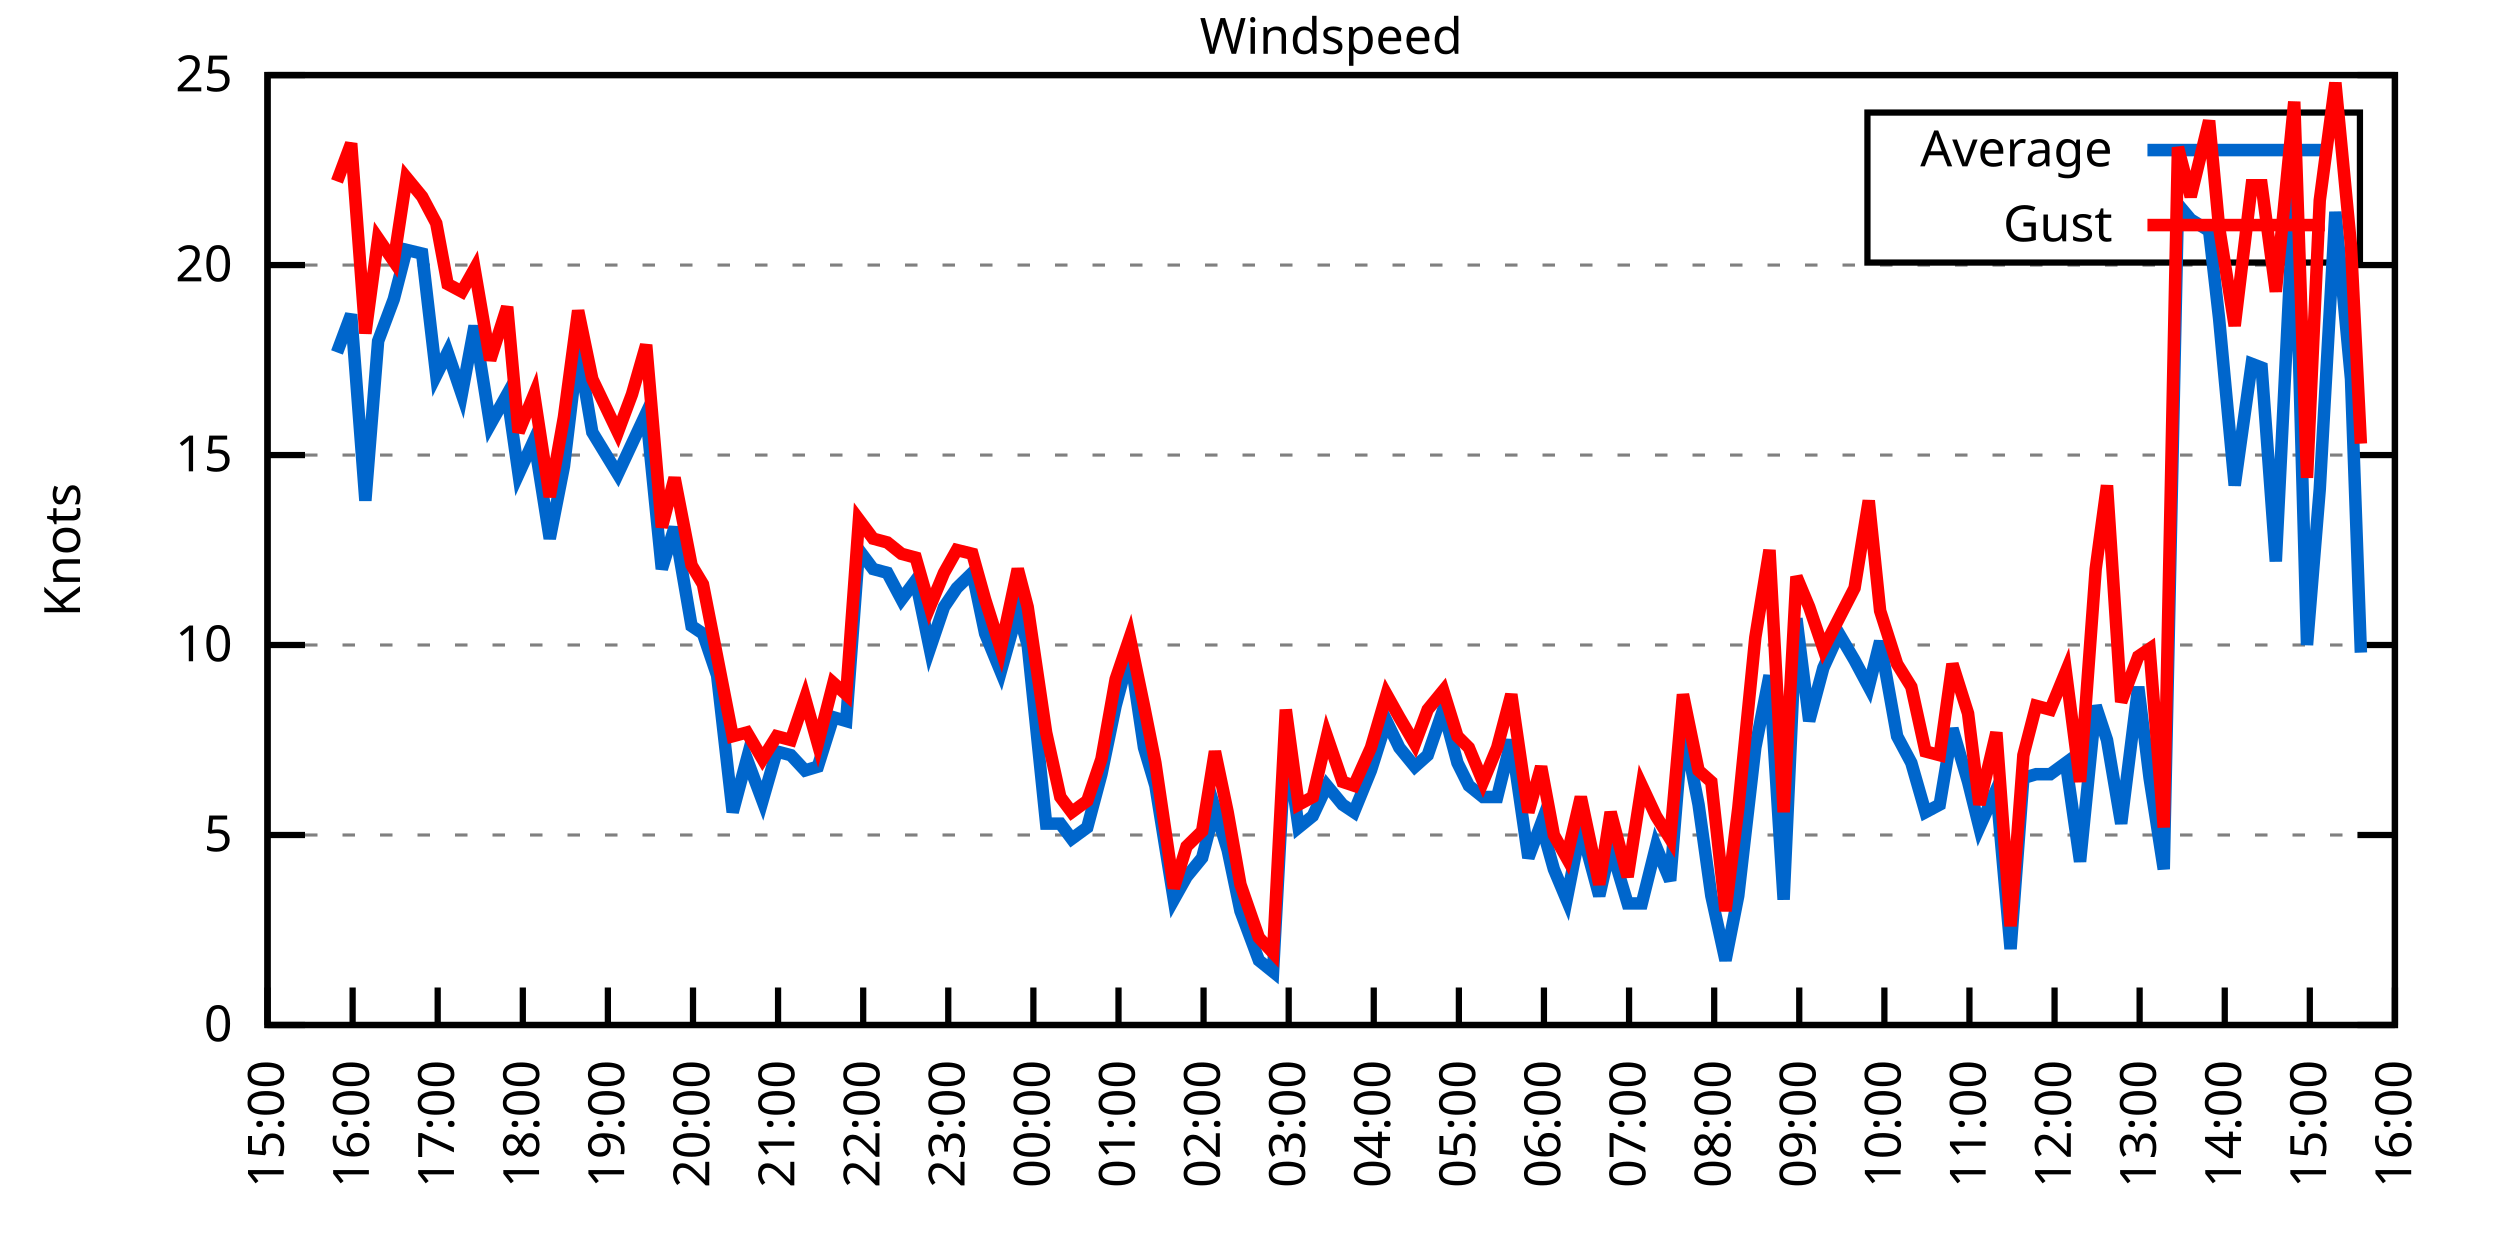
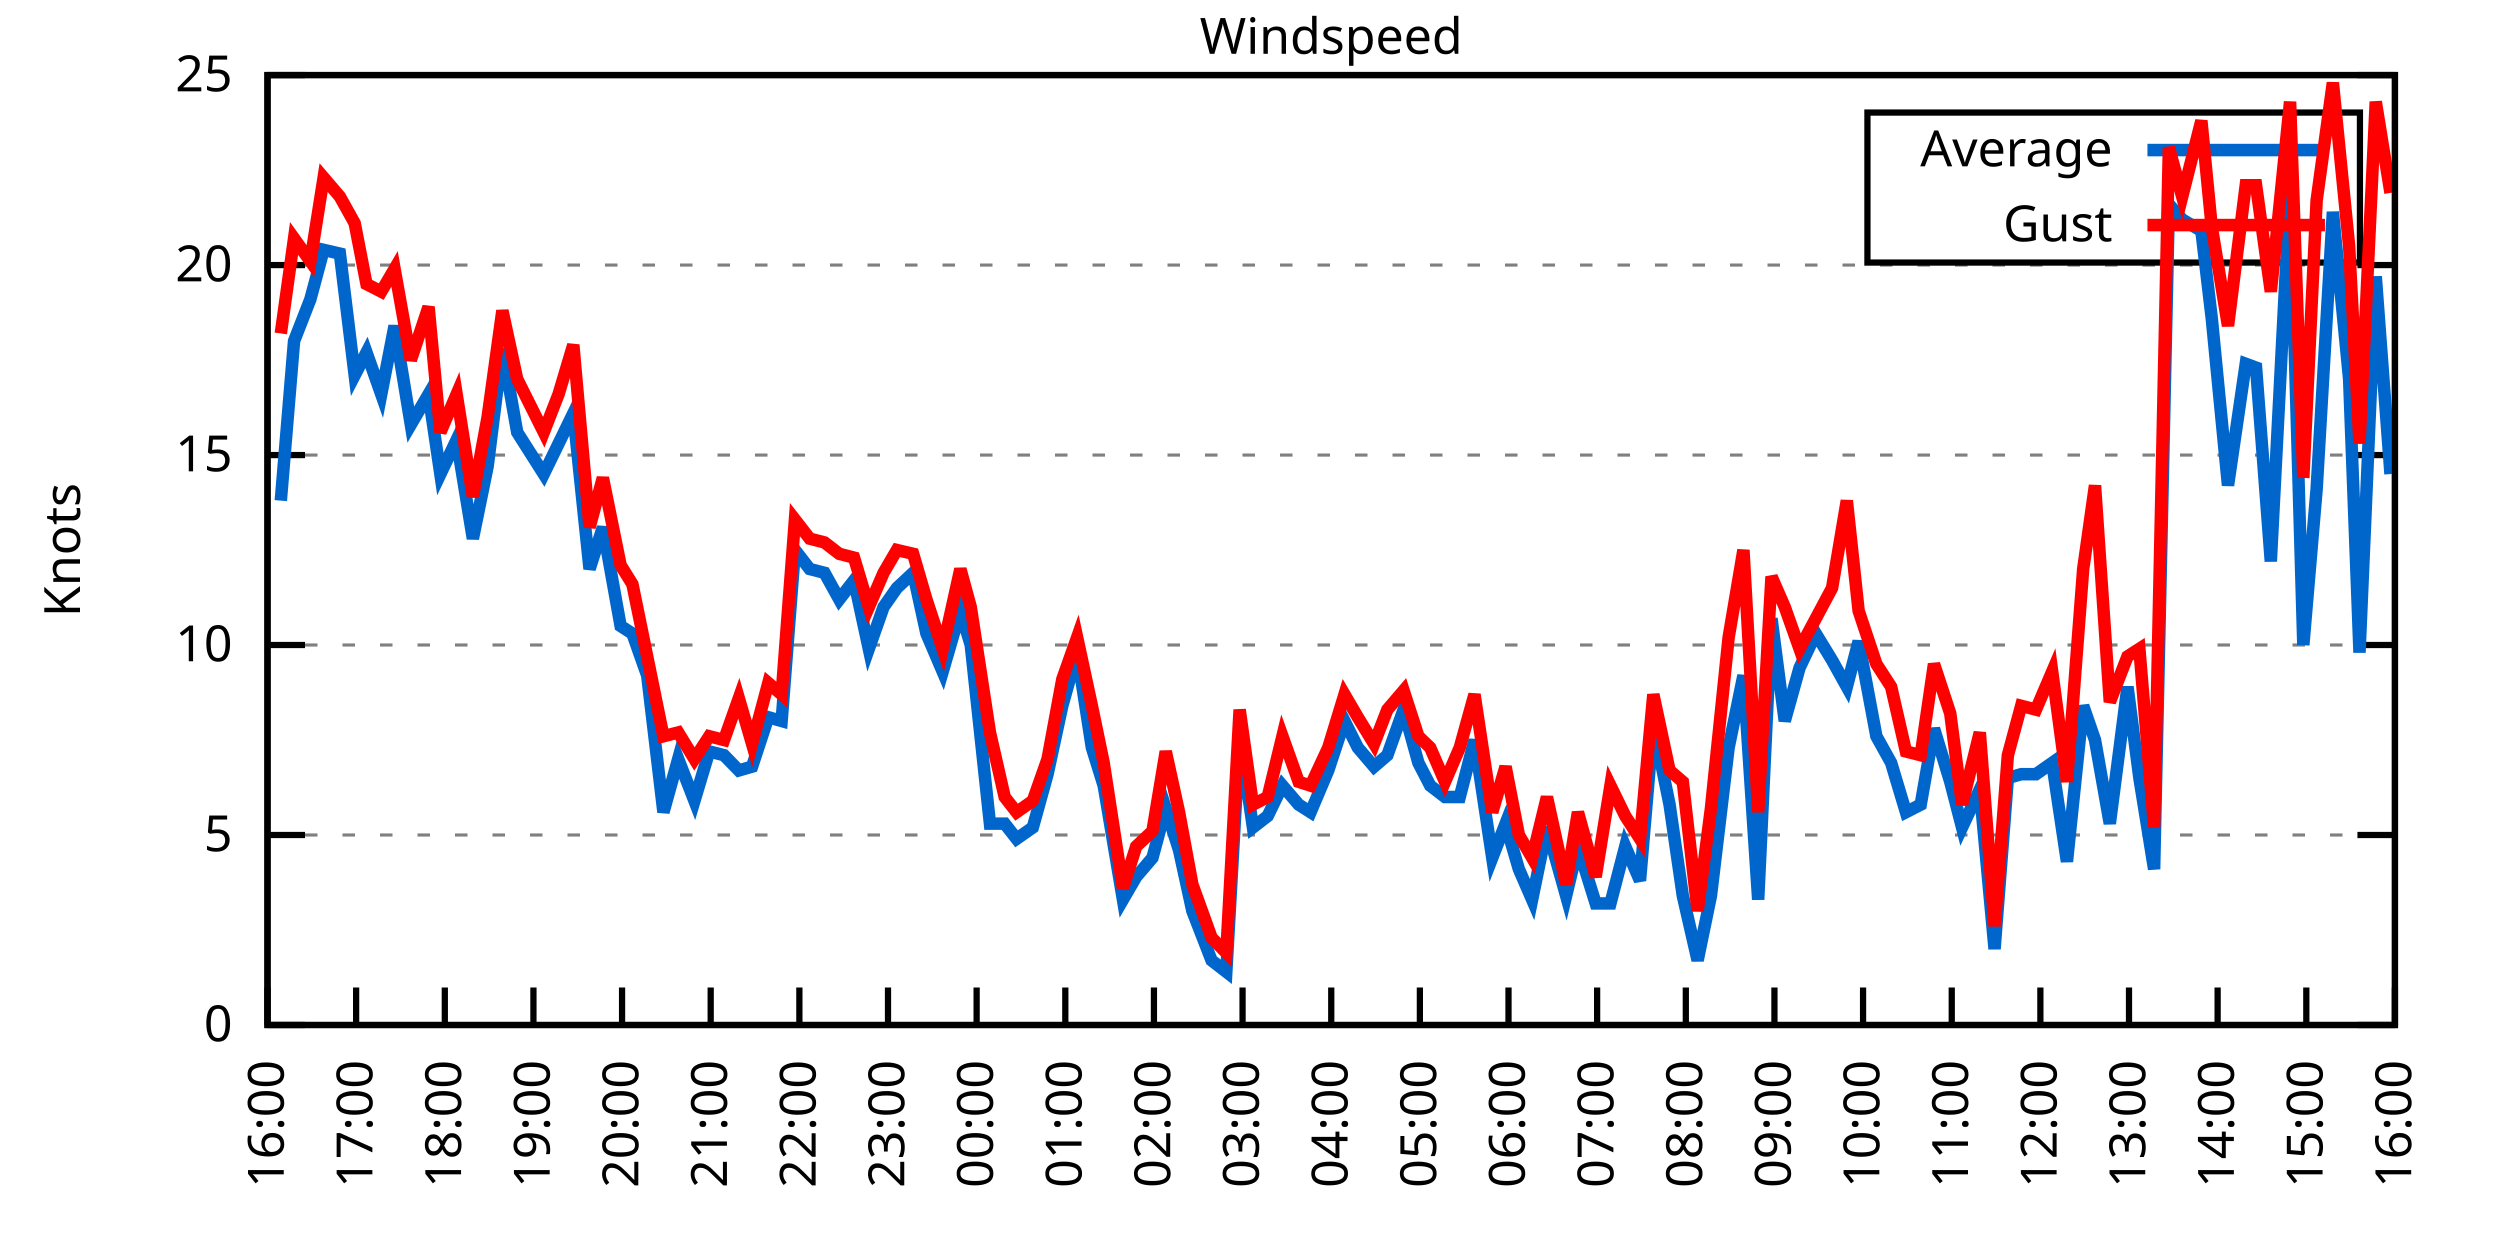
<svg xmlns="http://www.w3.org/2000/svg" xmlns:xlink="http://www.w3.org/1999/xlink" width="400" height="200" viewBox="0 0 400 200">
  <g id="gnuplot_canvas">
    <rect x="0" y="0" width="400" height="200" fill="none" />
    <defs>
      <circle id="gpDot" r="0.5" stroke-width="0.5" stroke="currentColor" />
      <path id="gpPt0" stroke-width="0.333" stroke="currentColor" d="M-1,0 h2 M0,-1 v2" />
      <path id="gpPt1" stroke-width="0.333" stroke="currentColor" d="M-1,-1 L1,1 M1,-1 L-1,1" />
      <path id="gpPt2" stroke-width="0.333" stroke="currentColor" d="M-1,0 L1,0 M0,-1 L0,1 M-1,-1 L1,1 M-1,1 L1,-1" />
      <rect id="gpPt3" stroke-width="0.333" stroke="currentColor" x="-1" y="-1" width="2" height="2" />
      <rect id="gpPt4" stroke-width="0.333" stroke="currentColor" fill="currentColor" x="-1" y="-1" width="2" height="2" />
      <circle id="gpPt5" stroke-width="0.333" stroke="currentColor" cx="0" cy="0" r="1" />
      <use xlink:href="#gpPt5" id="gpPt6" fill="currentColor" stroke="none" />
      <path id="gpPt7" stroke-width="0.333" stroke="currentColor" d="M0,-1.33 L-1.33,0.67 L1.33,0.67 z" />
      <use xlink:href="#gpPt7" id="gpPt8" fill="currentColor" stroke="none" />
      <use xlink:href="#gpPt7" id="gpPt9" stroke="currentColor" transform="rotate(180)" />
      <use xlink:href="#gpPt9" id="gpPt10" fill="currentColor" stroke="none" />
      <use xlink:href="#gpPt3" id="gpPt11" stroke="currentColor" transform="rotate(45)" />
      <use xlink:href="#gpPt11" id="gpPt12" fill="currentColor" stroke="none" />
      <path id="gpPt13" stroke-width="0.333" stroke="currentColor" d="M0,1.330 L1.265,0.411 L0.782,-1.067 L-0.782,-1.076 L-1.265,0.411 z" />
      <use xlink:href="#gpPt13" id="gpPt14" fill="currentColor" stroke="none" />
      <filter id="textbox" filterUnits="objectBoundingBox" x="0" y="0" height="1" width="1">
        <feFlood flood-color="white" flood-opacity="1" result="bgnd" />
        <feComposite in="SourceGraphic" in2="bgnd" operator="atop" />
      </filter>
      <filter id="greybox" filterUnits="objectBoundingBox" x="0" y="0" height="1" width="1">
        <feFlood flood-color="lightgrey" flood-opacity="1" result="grey" />
        <feComposite in="SourceGraphic" in2="grey" operator="atop" />
      </filter>
    </defs>
    <g fill="none" color="white" stroke="currentColor" stroke-width="1.00" stroke-linecap="butt" stroke-linejoin="miter">
</g>
    <g fill="none" color="black" stroke="currentColor" stroke-width="1.00" stroke-linecap="butt" stroke-linejoin="miter">
      <g stroke="none" shape-rendering="crispEdges">
        <polygon fill="rgb(255, 255, 255)" points="42.80,164.00 383.18,164.00 383.18,12.02 42.80,12.02 " />
      </g>
    </g>
    <g fill="none" color="black" stroke="currentColor" stroke-width="1.00" stroke-linecap="butt" stroke-linejoin="miter">
</g>
    <g fill="none" color="black" stroke="black" stroke-width="0.50" stroke-linecap="butt" stroke-linejoin="miter">
</g>
    <g fill="none" color="gray" stroke="currentColor" stroke-width="0.50" stroke-linecap="butt" stroke-linejoin="miter">
      <path stroke="gray" stroke-dasharray="2,4" class="gridline" d="M42.80,164.00 L383.19,164.00  " />
    </g>
    <g fill="none" color="gray" stroke="gray" stroke-width="1.00" stroke-linecap="butt" stroke-linejoin="miter">
</g>
    <g fill="none" color="black" stroke="currentColor" stroke-width="1.00" stroke-linecap="butt" stroke-linejoin="miter">
      <path stroke="black" d="M42.80,164.00 L48.80,164.00 M383.19,164.00 L377.19,164.00  " />
      <g transform="translate(37.20,166.60)" stroke="none" fill="black" font-family="Sans" font-size="8.00" text-anchor="end">
        <text>
          <tspan font-family="Sans"> 0</tspan>
        </text>
      </g>
    </g>
    <g fill="none" color="black" stroke="currentColor" stroke-width="1.00" stroke-linecap="butt" stroke-linejoin="miter">
</g>
    <g fill="none" color="black" stroke="black" stroke-width="0.50" stroke-linecap="butt" stroke-linejoin="miter">
</g>
    <g fill="none" color="gray" stroke="currentColor" stroke-width="0.50" stroke-linecap="butt" stroke-linejoin="miter">
      <path stroke="gray" stroke-dasharray="2,4" class="gridline" d="M42.80,133.60 L383.19,133.60  " />
    </g>
    <g fill="none" color="gray" stroke="gray" stroke-width="1.00" stroke-linecap="butt" stroke-linejoin="miter">
</g>
    <g fill="none" color="black" stroke="currentColor" stroke-width="1.00" stroke-linecap="butt" stroke-linejoin="miter">
      <path stroke="black" d="M42.80,133.60 L48.80,133.60 M383.19,133.60 L377.19,133.60  " />
      <g transform="translate(37.20,136.20)" stroke="none" fill="black" font-family="Sans" font-size="8.00" text-anchor="end">
        <text>
          <tspan font-family="Sans"> 5</tspan>
        </text>
      </g>
    </g>
    <g fill="none" color="black" stroke="currentColor" stroke-width="1.00" stroke-linecap="butt" stroke-linejoin="miter">
</g>
    <g fill="none" color="black" stroke="black" stroke-width="0.50" stroke-linecap="butt" stroke-linejoin="miter">
</g>
    <g fill="none" color="gray" stroke="currentColor" stroke-width="0.50" stroke-linecap="butt" stroke-linejoin="miter">
      <path stroke="gray" stroke-dasharray="2,4" class="gridline" d="M42.80,103.20 L383.19,103.20  " />
    </g>
    <g fill="none" color="gray" stroke="gray" stroke-width="1.00" stroke-linecap="butt" stroke-linejoin="miter">
</g>
    <g fill="none" color="black" stroke="currentColor" stroke-width="1.00" stroke-linecap="butt" stroke-linejoin="miter">
      <path stroke="black" d="M42.80,103.20 L48.80,103.20 M383.19,103.20 L377.19,103.20  " />
      <g transform="translate(37.20,105.80)" stroke="none" fill="black" font-family="Sans" font-size="8.00" text-anchor="end">
        <text>
          <tspan font-family="Sans"> 10</tspan>
        </text>
      </g>
    </g>
    <g fill="none" color="black" stroke="currentColor" stroke-width="1.00" stroke-linecap="butt" stroke-linejoin="miter">
</g>
    <g fill="none" color="black" stroke="black" stroke-width="0.50" stroke-linecap="butt" stroke-linejoin="miter">
</g>
    <g fill="none" color="gray" stroke="currentColor" stroke-width="0.50" stroke-linecap="butt" stroke-linejoin="miter">
      <path stroke="gray" stroke-dasharray="2,4" class="gridline" d="M42.80,72.81 L383.19,72.81  " />
    </g>
    <g fill="none" color="gray" stroke="gray" stroke-width="1.00" stroke-linecap="butt" stroke-linejoin="miter">
</g>
    <g fill="none" color="black" stroke="currentColor" stroke-width="1.00" stroke-linecap="butt" stroke-linejoin="miter">
      <path stroke="black" d="M42.80,72.81 L48.80,72.81 M383.19,72.81 L377.19,72.81  " />
      <g transform="translate(37.20,75.41)" stroke="none" fill="black" font-family="Sans" font-size="8.00" text-anchor="end">
        <text>
          <tspan font-family="Sans"> 15</tspan>
        </text>
      </g>
    </g>
    <g fill="none" color="black" stroke="currentColor" stroke-width="1.00" stroke-linecap="butt" stroke-linejoin="miter">
</g>
    <g fill="none" color="black" stroke="black" stroke-width="0.50" stroke-linecap="butt" stroke-linejoin="miter">
</g>
    <g fill="none" color="gray" stroke="currentColor" stroke-width="0.50" stroke-linecap="butt" stroke-linejoin="miter">
      <path stroke="gray" stroke-dasharray="2,4" class="gridline" d="M42.80,42.41 L383.19,42.41  " />
    </g>
    <g fill="none" color="gray" stroke="gray" stroke-width="1.00" stroke-linecap="butt" stroke-linejoin="miter">
</g>
    <g fill="none" color="black" stroke="currentColor" stroke-width="1.00" stroke-linecap="butt" stroke-linejoin="miter">
      <path stroke="black" d="M42.80,42.41 L48.80,42.41 M383.19,42.41 L377.19,42.41  " />
      <g transform="translate(37.20,45.01)" stroke="none" fill="black" font-family="Sans" font-size="8.00" text-anchor="end">
        <text>
          <tspan font-family="Sans"> 20</tspan>
        </text>
      </g>
    </g>
    <g fill="none" color="black" stroke="currentColor" stroke-width="1.00" stroke-linecap="butt" stroke-linejoin="miter">
</g>
    <g fill="none" color="black" stroke="black" stroke-width="0.50" stroke-linecap="butt" stroke-linejoin="miter">
</g>
    <g fill="none" color="gray" stroke="currentColor" stroke-width="0.50" stroke-linecap="butt" stroke-linejoin="miter">
      <path stroke="gray" stroke-dasharray="2,4" class="gridline" d="M42.80,12.01 L383.19,12.01  " />
    </g>
    <g fill="none" color="gray" stroke="gray" stroke-width="1.00" stroke-linecap="butt" stroke-linejoin="miter">
</g>
    <g fill="none" color="black" stroke="currentColor" stroke-width="1.00" stroke-linecap="butt" stroke-linejoin="miter">
      <path stroke="black" d="M42.80,12.01 L48.80,12.01 M383.19,12.01 L377.19,12.01  " />
      <g transform="translate(37.20,14.61)" stroke="none" fill="black" font-family="Sans" font-size="8.00" text-anchor="end">
        <text>
          <tspan font-family="Sans"> 25</tspan>
        </text>
      </g>
    </g>
    <g fill="none" color="black" stroke="currentColor" stroke-width="1.00" stroke-linecap="butt" stroke-linejoin="miter">
      <path stroke="black" d="M42.80,164.00 L42.80,158.00  " />
      <g transform="translate(45.40,169.60) rotate(270.00)" stroke="none" fill="black" font-family="Sans" font-size="8.00" text-anchor="end">
        <text>
-           <tspan font-family="Sans">15:00</tspan>
-         </text>
-       </g>
-     </g>
-     <g fill="none" color="black" stroke="currentColor" stroke-width="1.00" stroke-linecap="butt" stroke-linejoin="miter">
-       <path stroke="black" d="M56.42,164.00 L56.42,158.00  " />
-       <g transform="translate(59.02,169.60) rotate(270.00)" stroke="none" fill="black" font-family="Sans" font-size="8.00" text-anchor="end">
-         <text>
          <tspan font-family="Sans">16:00</tspan>
        </text>
      </g>
    </g>
    <g fill="none" color="black" stroke="currentColor" stroke-width="1.00" stroke-linecap="butt" stroke-linejoin="miter">
-       <path stroke="black" d="M70.03,164.00 L70.03,158.00  " />
-       <g transform="translate(72.63,169.60) rotate(270.00)" stroke="none" fill="black" font-family="Sans" font-size="8.00" text-anchor="end">
+       <path stroke="black" d="M56.98,164.00 L56.98,158.00  " />
+       <g transform="translate(59.58,169.60) rotate(270.00)" stroke="none" fill="black" font-family="Sans" font-size="8.00" text-anchor="end">
        <text>
          <tspan font-family="Sans">17:00</tspan>
        </text>
      </g>
    </g>
    <g fill="none" color="black" stroke="currentColor" stroke-width="1.00" stroke-linecap="butt" stroke-linejoin="miter">
-       <path stroke="black" d="M83.65,164.00 L83.65,158.00  " />
-       <g transform="translate(86.25,169.60) rotate(270.00)" stroke="none" fill="black" font-family="Sans" font-size="8.00" text-anchor="end">
+       <path stroke="black" d="M71.17,164.00 L71.17,158.00  " />
+       <g transform="translate(73.77,169.60) rotate(270.00)" stroke="none" fill="black" font-family="Sans" font-size="8.00" text-anchor="end">
        <text>
          <tspan font-family="Sans">18:00</tspan>
        </text>
      </g>
    </g>
    <g fill="none" color="black" stroke="currentColor" stroke-width="1.00" stroke-linecap="butt" stroke-linejoin="miter">
-       <path stroke="black" d="M97.26,164.00 L97.26,158.00  " />
-       <g transform="translate(99.86,169.60) rotate(270.00)" stroke="none" fill="black" font-family="Sans" font-size="8.00" text-anchor="end">
+       <path stroke="black" d="M85.35,164.00 L85.35,158.00  " />
+       <g transform="translate(87.95,169.60) rotate(270.00)" stroke="none" fill="black" font-family="Sans" font-size="8.00" text-anchor="end">
        <text>
          <tspan font-family="Sans">19:00</tspan>
        </text>
      </g>
    </g>
    <g fill="none" color="black" stroke="currentColor" stroke-width="1.00" stroke-linecap="butt" stroke-linejoin="miter">
-       <path stroke="black" d="M110.88,164.00 L110.88,158.00  " />
-       <g transform="translate(113.48,169.60) rotate(270.00)" stroke="none" fill="black" font-family="Sans" font-size="8.00" text-anchor="end">
+       <path stroke="black" d="M99.53,164.00 L99.53,158.00  " />
+       <g transform="translate(102.13,169.60) rotate(270.00)" stroke="none" fill="black" font-family="Sans" font-size="8.00" text-anchor="end">
        <text>
          <tspan font-family="Sans">20:00</tspan>
        </text>
      </g>
    </g>
    <g fill="none" color="black" stroke="currentColor" stroke-width="1.00" stroke-linecap="butt" stroke-linejoin="miter">
-       <path stroke="black" d="M124.49,164.00 L124.49,158.00  " />
-       <g transform="translate(127.09,169.60) rotate(270.00)" stroke="none" fill="black" font-family="Sans" font-size="8.00" text-anchor="end">
+       <path stroke="black" d="M113.71,164.00 L113.71,158.00  " />
+       <g transform="translate(116.31,169.60) rotate(270.00)" stroke="none" fill="black" font-family="Sans" font-size="8.00" text-anchor="end">
        <text>
          <tspan font-family="Sans">21:00</tspan>
        </text>
      </g>
    </g>
    <g fill="none" color="black" stroke="currentColor" stroke-width="1.00" stroke-linecap="butt" stroke-linejoin="miter">
-       <path stroke="black" d="M138.11,164.00 L138.11,158.00  " />
-       <g transform="translate(140.71,169.60) rotate(270.00)" stroke="none" fill="black" font-family="Sans" font-size="8.00" text-anchor="end">
+       <path stroke="black" d="M127.90,164.00 L127.90,158.00  " />
+       <g transform="translate(130.50,169.60) rotate(270.00)" stroke="none" fill="black" font-family="Sans" font-size="8.00" text-anchor="end">
        <text>
          <tspan font-family="Sans">22:00</tspan>
        </text>
      </g>
    </g>
    <g fill="none" color="black" stroke="currentColor" stroke-width="1.00" stroke-linecap="butt" stroke-linejoin="miter">
-       <path stroke="black" d="M151.72,164.00 L151.72,158.00  " />
-       <g transform="translate(154.32,169.60) rotate(270.00)" stroke="none" fill="black" font-family="Sans" font-size="8.00" text-anchor="end">
+       <path stroke="black" d="M142.08,164.00 L142.08,158.00  " />
+       <g transform="translate(144.68,169.60) rotate(270.00)" stroke="none" fill="black" font-family="Sans" font-size="8.00" text-anchor="end">
        <text>
          <tspan font-family="Sans">23:00</tspan>
        </text>
      </g>
    </g>
    <g fill="none" color="black" stroke="currentColor" stroke-width="1.00" stroke-linecap="butt" stroke-linejoin="miter">
-       <path stroke="black" d="M165.34,164.00 L165.34,158.00  " />
-       <g transform="translate(167.94,169.60) rotate(270.00)" stroke="none" fill="black" font-family="Sans" font-size="8.00" text-anchor="end">
+       <path stroke="black" d="M156.26,164.00 L156.26,158.00  " />
+       <g transform="translate(158.86,169.60) rotate(270.00)" stroke="none" fill="black" font-family="Sans" font-size="8.00" text-anchor="end">
        <text>
          <tspan font-family="Sans">00:00</tspan>
        </text>
      </g>
    </g>
    <g fill="none" color="black" stroke="currentColor" stroke-width="1.00" stroke-linecap="butt" stroke-linejoin="miter">
-       <path stroke="black" d="M178.96,164.00 L178.96,158.00  " />
-       <g transform="translate(181.56,169.60) rotate(270.00)" stroke="none" fill="black" font-family="Sans" font-size="8.00" text-anchor="end">
+       <path stroke="black" d="M170.45,164.00 L170.45,158.00  " />
+       <g transform="translate(173.05,169.60) rotate(270.00)" stroke="none" fill="black" font-family="Sans" font-size="8.00" text-anchor="end">
        <text>
          <tspan font-family="Sans">01:00</tspan>
        </text>
      </g>
    </g>
    <g fill="none" color="black" stroke="currentColor" stroke-width="1.00" stroke-linecap="butt" stroke-linejoin="miter">
-       <path stroke="black" d="M192.57,164.00 L192.57,158.00  " />
-       <g transform="translate(195.17,169.60) rotate(270.00)" stroke="none" fill="black" font-family="Sans" font-size="8.00" text-anchor="end">
+       <path stroke="black" d="M184.63,164.00 L184.63,158.00  " />
+       <g transform="translate(187.23,169.60) rotate(270.00)" stroke="none" fill="black" font-family="Sans" font-size="8.00" text-anchor="end">
        <text>
          <tspan font-family="Sans">02:00</tspan>
        </text>
      </g>
    </g>
    <g fill="none" color="black" stroke="currentColor" stroke-width="1.00" stroke-linecap="butt" stroke-linejoin="miter">
-       <path stroke="black" d="M206.19,164.00 L206.19,158.00  " />
-       <g transform="translate(208.79,169.60) rotate(270.00)" stroke="none" fill="black" font-family="Sans" font-size="8.00" text-anchor="end">
+       <path stroke="black" d="M198.81,164.00 L198.81,158.00  " />
+       <g transform="translate(201.41,169.60) rotate(270.00)" stroke="none" fill="black" font-family="Sans" font-size="8.00" text-anchor="end">
        <text>
          <tspan font-family="Sans">03:00</tspan>
        </text>
      </g>
    </g>
    <g fill="none" color="black" stroke="currentColor" stroke-width="1.00" stroke-linecap="butt" stroke-linejoin="miter">
-       <path stroke="black" d="M219.80,164.00 L219.80,158.00  " />
-       <g transform="translate(222.40,169.60) rotate(270.00)" stroke="none" fill="black" font-family="Sans" font-size="8.00" text-anchor="end">
+       <path stroke="black" d="M213.00,164.00 L213.00,158.00  " />
+       <g transform="translate(215.60,169.60) rotate(270.00)" stroke="none" fill="black" font-family="Sans" font-size="8.00" text-anchor="end">
        <text>
          <tspan font-family="Sans">04:00</tspan>
        </text>
      </g>
    </g>
    <g fill="none" color="black" stroke="currentColor" stroke-width="1.00" stroke-linecap="butt" stroke-linejoin="miter">
-       <path stroke="black" d="M233.42,164.00 L233.42,158.00  " />
-       <g transform="translate(236.02,169.60) rotate(270.00)" stroke="none" fill="black" font-family="Sans" font-size="8.00" text-anchor="end">
+       <path stroke="black" d="M227.18,164.00 L227.18,158.00  " />
+       <g transform="translate(229.78,169.60) rotate(270.00)" stroke="none" fill="black" font-family="Sans" font-size="8.00" text-anchor="end">
        <text>
          <tspan font-family="Sans">05:00</tspan>
        </text>
      </g>
    </g>
    <g fill="none" color="black" stroke="currentColor" stroke-width="1.00" stroke-linecap="butt" stroke-linejoin="miter">
-       <path stroke="black" d="M247.03,164.00 L247.03,158.00  " />
-       <g transform="translate(249.63,169.60) rotate(270.00)" stroke="none" fill="black" font-family="Sans" font-size="8.00" text-anchor="end">
+       <path stroke="black" d="M241.36,164.00 L241.36,158.00  " />
+       <g transform="translate(243.96,169.60) rotate(270.00)" stroke="none" fill="black" font-family="Sans" font-size="8.00" text-anchor="end">
        <text>
          <tspan font-family="Sans">06:00</tspan>
        </text>
      </g>
    </g>
    <g fill="none" color="black" stroke="currentColor" stroke-width="1.00" stroke-linecap="butt" stroke-linejoin="miter">
-       <path stroke="black" d="M260.65,164.00 L260.65,158.00  " />
-       <g transform="translate(263.25,169.60) rotate(270.00)" stroke="none" fill="black" font-family="Sans" font-size="8.00" text-anchor="end">
+       <path stroke="black" d="M255.54,164.00 L255.54,158.00  " />
+       <g transform="translate(258.14,169.60) rotate(270.00)" stroke="none" fill="black" font-family="Sans" font-size="8.00" text-anchor="end">
        <text>
          <tspan font-family="Sans">07:00</tspan>
        </text>
      </g>
    </g>
    <g fill="none" color="black" stroke="currentColor" stroke-width="1.00" stroke-linecap="butt" stroke-linejoin="miter">
-       <path stroke="black" d="M274.27,164.00 L274.27,158.00  " />
-       <g transform="translate(276.87,169.60) rotate(270.00)" stroke="none" fill="black" font-family="Sans" font-size="8.00" text-anchor="end">
+       <path stroke="black" d="M269.73,164.00 L269.73,158.00  " />
+       <g transform="translate(272.33,169.60) rotate(270.00)" stroke="none" fill="black" font-family="Sans" font-size="8.00" text-anchor="end">
        <text>
          <tspan font-family="Sans">08:00</tspan>
        </text>
      </g>
    </g>
    <g fill="none" color="black" stroke="currentColor" stroke-width="1.00" stroke-linecap="butt" stroke-linejoin="miter">
-       <path stroke="black" d="M287.88,164.00 L287.88,158.00  " />
-       <g transform="translate(290.48,169.60) rotate(270.00)" stroke="none" fill="black" font-family="Sans" font-size="8.00" text-anchor="end">
+       <path stroke="black" d="M283.91,164.00 L283.91,158.00  " />
+       <g transform="translate(286.51,169.60) rotate(270.00)" stroke="none" fill="black" font-family="Sans" font-size="8.00" text-anchor="end">
        <text>
          <tspan font-family="Sans">09:00</tspan>
        </text>
      </g>
    </g>
    <g fill="none" color="black" stroke="currentColor" stroke-width="1.00" stroke-linecap="butt" stroke-linejoin="miter">
-       <path stroke="black" d="M301.50,164.00 L301.50,158.00  " />
-       <g transform="translate(304.10,169.60) rotate(270.00)" stroke="none" fill="black" font-family="Sans" font-size="8.00" text-anchor="end">
+       <path stroke="black" d="M298.09,164.00 L298.09,158.00  " />
+       <g transform="translate(300.69,169.60) rotate(270.00)" stroke="none" fill="black" font-family="Sans" font-size="8.00" text-anchor="end">
        <text>
          <tspan font-family="Sans">10:00</tspan>
        </text>
      </g>
    </g>
    <g fill="none" color="black" stroke="currentColor" stroke-width="1.00" stroke-linecap="butt" stroke-linejoin="miter">
-       <path stroke="black" d="M315.11,164.00 L315.11,158.00  " />
-       <g transform="translate(317.71,169.60) rotate(270.00)" stroke="none" fill="black" font-family="Sans" font-size="8.00" text-anchor="end">
+       <path stroke="black" d="M312.28,164.00 L312.28,158.00  " />
+       <g transform="translate(314.88,169.60) rotate(270.00)" stroke="none" fill="black" font-family="Sans" font-size="8.00" text-anchor="end">
        <text>
          <tspan font-family="Sans">11:00</tspan>
        </text>
      </g>
    </g>
    <g fill="none" color="black" stroke="currentColor" stroke-width="1.00" stroke-linecap="butt" stroke-linejoin="miter">
-       <path stroke="black" d="M328.73,164.00 L328.73,158.00  " />
-       <g transform="translate(331.33,169.60) rotate(270.00)" stroke="none" fill="black" font-family="Sans" font-size="8.00" text-anchor="end">
+       <path stroke="black" d="M326.46,164.00 L326.46,158.00  " />
+       <g transform="translate(329.06,169.60) rotate(270.00)" stroke="none" fill="black" font-family="Sans" font-size="8.00" text-anchor="end">
        <text>
          <tspan font-family="Sans">12:00</tspan>
        </text>
      </g>
    </g>
    <g fill="none" color="black" stroke="currentColor" stroke-width="1.00" stroke-linecap="butt" stroke-linejoin="miter">
-       <path stroke="black" d="M342.34,164.00 L342.34,158.00  " />
-       <g transform="translate(344.94,169.60) rotate(270.00)" stroke="none" fill="black" font-family="Sans" font-size="8.00" text-anchor="end">
+       <path stroke="black" d="M340.64,164.00 L340.64,158.00  " />
+       <g transform="translate(343.24,169.60) rotate(270.00)" stroke="none" fill="black" font-family="Sans" font-size="8.00" text-anchor="end">
        <text>
          <tspan font-family="Sans">13:00</tspan>
        </text>
      </g>
    </g>
    <g fill="none" color="black" stroke="currentColor" stroke-width="1.00" stroke-linecap="butt" stroke-linejoin="miter">
-       <path stroke="black" d="M355.96,164.00 L355.96,158.00  " />
-       <g transform="translate(358.56,169.60) rotate(270.00)" stroke="none" fill="black" font-family="Sans" font-size="8.00" text-anchor="end">
+       <path stroke="black" d="M354.82,164.00 L354.82,158.00  " />
+       <g transform="translate(357.42,169.60) rotate(270.00)" stroke="none" fill="black" font-family="Sans" font-size="8.00" text-anchor="end">
        <text>
          <tspan font-family="Sans">14:00</tspan>
        </text>
      </g>
    </g>
    <g fill="none" color="black" stroke="currentColor" stroke-width="1.00" stroke-linecap="butt" stroke-linejoin="miter">
-       <path stroke="black" d="M369.57,164.00 L369.57,158.00  " />
-       <g transform="translate(372.17,169.60) rotate(270.00)" stroke="none" fill="black" font-family="Sans" font-size="8.00" text-anchor="end">
+       <path stroke="black" d="M369.01,164.00 L369.01,158.00  " />
+       <g transform="translate(371.61,169.60) rotate(270.00)" stroke="none" fill="black" font-family="Sans" font-size="8.00" text-anchor="end">
        <text>
          <tspan font-family="Sans">15:00</tspan>
        </text>
      </g>
    </g>
    <g fill="none" color="black" stroke="currentColor" stroke-width="1.00" stroke-linecap="butt" stroke-linejoin="miter">
      <path stroke="black" d="M383.19,164.00 L383.19,158.00  " />
      <g transform="translate(385.79,169.60) rotate(270.00)" stroke="none" fill="black" font-family="Sans" font-size="8.00" text-anchor="end">
        <text>
          <tspan font-family="Sans">16:00</tspan>
        </text>
      </g>
    </g>
    <g fill="none" color="black" stroke="currentColor" stroke-width="1.00" stroke-linecap="butt" stroke-linejoin="miter">
</g>
    <g fill="none" color="black" stroke="currentColor" stroke-width="1.00" stroke-linecap="butt" stroke-linejoin="miter">
      <path stroke="black" d="M42.80,12.01 L42.80,164.00 L383.19,164.00 L383.19,12.01 L42.80,12.01 Z  " />
    </g>
    <g fill="none" color="black" stroke="currentColor" stroke-width="1.00" stroke-linecap="butt" stroke-linejoin="miter">
</g>
    <g fill="none" color="black" stroke="currentColor" stroke-width="1.00" stroke-linecap="butt" stroke-linejoin="miter">
      <path stroke="black" d="M298.79,42.01 L298.79,18.01 L377.59,18.01 L377.59,42.01 L298.79,42.01 Z  " />
    </g>
    <g id="Windspeed_plot_1">
      <g fill="none" color="white" stroke="black" stroke-width="2.00" stroke-linecap="butt" stroke-linejoin="miter">
</g>
      <g fill="none" color="black" stroke="currentColor" stroke-width="2.00" stroke-linecap="butt" stroke-linejoin="miter">
        <g transform="translate(337.99,26.61)" stroke="none" fill="black" font-family="Sans" font-size="8.00" text-anchor="end">
          <text>
            <tspan font-family="Sans">Average</tspan>
          </text>
        </g>
      </g>
      <g fill="none" color="black" stroke="currentColor" stroke-width="2.00" stroke-linecap="butt" stroke-linejoin="miter">
-         <path stroke="rgb(  0, 102, 204)" d="M343.59,24.01 L371.99,24.01 M53.92,56.39 L56.19,50.31 L58.46,80.10 L60.50,54.57 L63.00,47.88 L65.04,39.98   L67.54,40.58 L69.80,60.04 L71.62,56.39 L73.89,63.08 L75.93,52.14 L78.43,67.94 L81.15,63.08 L82.97,75.85   L85.46,70.37 L87.96,86.18 L90.23,74.63 L92.50,55.78 L94.77,69.16 L98.85,75.85 L101.12,70.98 L103.39,66.12   L105.89,91.04 L107.93,84.36 L110.65,100.16 L112.47,101.38 L114.74,108.07 L117.23,129.95 L119.50,121.44 L122.00,128.13   L124.27,120.23 L126.54,120.83 L128.81,123.27 L130.85,122.66 L133.34,114.76 L135.39,115.36 L137.43,88.00 L139.70,91.04   L141.97,91.65 L144.24,95.91 L146.51,92.87 L148.77,103.81 L151.04,97.12 L153.09,94.08 L155.58,91.65 L157.62,101.38   L160.12,107.46 L162.84,97.73 L164.43,103.20 L167.38,131.78 L169.65,131.78 L171.47,134.21 L173.96,132.39 L176.23,123.87   L178.50,112.93 L180.77,104.42 L183.04,119.62 L184.86,125.70 L187.81,143.94 L189.85,140.29 L192.34,137.25 L194.39,129.35   L196.43,136.03 L198.47,145.76 L201.42,153.66 L203.69,155.49 L205.73,117.80 L207.78,132.39 L210.04,130.56 L212.31,125.70   L214.81,128.74 L216.63,129.95 L219.35,123.27 L221.85,115.36 L223.89,119.62 L226.38,122.66 L228.43,120.83 L230.92,113.54   L233.19,122.05 L235.01,125.70 L237.28,127.52 L239.55,127.52 L241.81,118.40 L244.54,137.25 L246.58,131.78 L248.62,139.07   L250.66,143.94 L252.93,132.39 L255.88,143.33 L257.70,135.43 L260.42,144.55 L262.69,144.55 L264.96,135.43 L267.23,140.90   L269.27,115.97 L271.77,128.74 L273.81,143.33 L276.08,153.66 L278.12,143.33 L280.85,119.62 L283.12,108.07 L285.38,143.94   L287.43,98.95 L289.47,115.36 L291.74,106.85 L294.23,101.38 L296.73,105.64 L299.00,109.89 L300.82,102.60 L303.54,117.80   L305.81,122.05 L308.08,129.95 L310.35,128.74 L312.39,116.58 L314.89,125.09 L316.70,132.39 L319.42,126.31 L321.69,151.84   L323.74,124.48 L325.78,123.87 L328.05,123.87 L330.54,122.05 L332.81,137.86 L335.31,112.93 L337.12,118.40 L339.39,131.78   L342.12,109.89 L343.93,124.48 L346.20,139.07 L348.47,32.68 L350.51,35.11 L353.46,36.94 L355.05,50.92 L357.55,77.67   L360.27,58.21 L361.86,58.82 L364.13,89.83 L367.08,30.25 L369.12,103.20 L371.16,78.28 L373.66,33.90 L376.16,60.65   L377.74,104.42  " />
+         <path stroke="rgb(  0, 102, 204)" d="M343.59,24.01 L371.99,24.01 M44.93,80.10 L47.05,54.57 L49.66,47.88 L51.78,39.98 L54.38,40.58 L56.75,60.04   L58.64,56.39 L61.00,63.08 L63.13,52.14 L65.73,67.94 L68.57,63.08 L70.46,75.85 L73.06,70.37 L75.66,86.18   L78.02,74.63 L80.38,55.78 L82.75,69.16 L87.00,75.85 L89.37,70.98 L91.73,66.12 L94.33,91.04 L96.46,84.36   L99.30,100.16 L101.19,101.38 L103.55,108.07 L106.15,129.95 L108.51,121.44 L111.11,128.13 L113.48,120.23 L115.84,120.83   L118.21,123.27 L120.33,122.66 L122.93,114.76 L125.06,115.36 L127.19,88.00 L129.55,91.04 L131.92,91.65 L134.28,95.91   L136.64,92.87 L139.01,103.81 L141.37,97.12 L143.50,94.08 L146.10,91.65 L148.23,101.38 L150.83,107.46 L153.66,97.73   L155.32,103.20 L158.39,131.78 L160.75,131.78 L162.65,134.21 L165.25,132.39 L167.61,123.87 L169.97,112.93 L172.34,104.42   L174.70,119.62 L176.59,125.70 L179.67,143.94 L181.79,140.29 L184.39,137.25 L186.52,129.35 L188.65,136.03 L190.78,145.76   L193.85,153.66 L196.21,155.49 L198.34,117.80 L200.47,132.39 L202.83,130.56 L205.19,125.70 L207.79,128.74 L209.69,129.95   L212.52,123.27 L215.12,115.36 L217.25,119.62 L219.85,122.66 L221.98,120.83 L224.58,113.54 L226.94,122.05 L228.83,125.70   L231.20,127.52 L233.56,127.52 L235.92,118.40 L238.76,137.25 L240.89,131.78 L243.02,139.07 L245.14,143.94 L247.51,132.39   L250.58,143.33 L252.47,135.43 L255.31,144.55 L257.67,144.55 L260.04,135.43 L262.40,140.90 L264.53,115.97 L267.13,128.74   L269.25,143.33 L271.62,153.66 L273.75,143.33 L276.58,119.62 L278.95,108.07 L281.31,143.94 L283.44,98.95 L285.56,115.36   L287.93,106.85 L290.53,101.38 L293.13,105.64 L295.49,109.89 L297.38,102.60 L300.22,117.80 L302.58,122.05 L304.95,129.95   L307.31,128.74 L309.44,116.58 L312.04,125.09 L313.93,132.39 L316.77,126.31 L319.13,151.84 L321.26,124.48 L323.39,123.87   L325.75,123.87 L328.35,122.05 L330.71,137.86 L333.31,112.93 L335.20,118.40 L337.57,131.78 L340.40,109.89 L342.30,124.48   L344.66,139.07 L347.02,32.68 L349.15,35.11 L352.22,36.94 L353.88,50.92 L356.48,77.67 L359.32,58.21 L360.97,58.82   L363.33,89.83 L366.41,30.25 L368.53,103.20 L370.66,78.28 L373.26,33.90 L375.86,60.65 L377.52,104.42 L380.12,44.23   L382.48,75.85  " />
      </g>
    </g>
    <g id="Windspeed_plot_2">
      <g fill="none" color="black" stroke="currentColor" stroke-width="2.00" stroke-linecap="butt" stroke-linejoin="miter">
        <g transform="translate(337.99,38.61)" stroke="none" fill="black" font-family="Sans" font-size="8.00" text-anchor="end">
          <text>
            <tspan font-family="Sans">Gust</tspan>
          </text>
        </g>
      </g>
      <g fill="none" color="black" stroke="currentColor" stroke-width="2.00" stroke-linecap="butt" stroke-linejoin="miter">
-         <path stroke="rgb(255,   0,   0)" d="M343.59,36.01 L371.99,36.01 M53.92,29.03 L56.19,22.95 L58.46,53.35 L60.50,38.15 L63.00,41.80 L65.04,28.42   L67.54,31.46 L69.80,35.72 L71.62,45.45 L73.89,46.66 L75.93,43.02 L78.43,57.61 L81.15,49.10 L82.97,69.16   L85.46,63.08 L87.96,79.49 L90.23,66.73 L92.50,49.70 L94.77,60.65 L98.85,69.16 L101.12,63.08 L103.39,55.18   L105.89,84.36 L107.93,76.45 L110.65,90.44 L112.47,93.48 L114.74,105.03 L117.23,117.80 L119.50,117.19 L122.00,121.44   L124.27,117.80 L126.54,118.40 L128.81,111.72 L130.85,119.01 L133.34,109.28 L135.39,111.11 L137.43,83.14 L139.70,86.18   L141.97,86.79 L144.24,88.61 L146.51,89.22 L148.77,97.12 L151.04,91.65 L153.09,88.00 L155.58,88.61 L157.62,95.91   L160.12,103.81 L162.84,91.04 L164.43,97.12 L167.38,117.19 L169.65,127.52 L171.47,129.95 L173.96,128.13 L176.23,121.44   L178.50,108.68 L180.77,101.99 L183.04,112.93 L184.86,122.05 L187.81,142.11 L189.85,135.43 L192.34,132.99 L194.39,120.23   L196.43,129.95 L198.47,141.51 L201.42,150.02 L203.69,152.45 L205.73,113.54 L207.78,128.74 L210.04,127.52 L212.31,117.80   L214.81,125.09 L216.63,125.70 L219.35,119.62 L221.85,111.11 L223.89,114.76 L226.38,119.01 L228.43,113.54 L230.92,110.50   L233.19,117.80 L235.01,119.62 L237.28,125.09 L239.55,119.62 L241.81,111.11 L244.54,129.95 L246.58,122.66 L248.62,133.60   L250.66,137.25 L252.93,127.52 L255.88,141.51 L257.70,129.95 L260.42,140.29 L262.69,125.70 L264.96,130.56 L267.23,134.21   L269.27,111.11 L271.77,123.27 L273.81,125.09 L276.08,145.76 L278.12,129.35 L280.85,101.99 L283.12,88.00 L285.38,129.95   L287.43,92.26 L289.47,97.12 L291.74,103.81 L294.23,98.95 L296.73,94.08 L299.00,80.10 L300.82,97.73 L303.54,106.24   L305.81,109.89 L308.08,120.23 L310.35,120.83 L312.39,106.24 L314.89,114.15 L316.70,128.74 L319.42,117.19 L321.69,148.19   L323.74,120.83 L325.78,112.93 L328.05,113.54 L330.54,107.46 L332.81,125.09 L335.31,91.04 L337.12,77.67 L339.39,112.32   L342.12,105.03 L343.93,103.81 L346.20,132.39 L348.47,23.56 L350.51,31.46 L353.46,19.31 L355.05,36.33 L357.55,52.14   L360.27,29.64 L361.86,29.64 L364.13,46.66 L367.08,16.27 L369.12,76.45 L371.16,32.07 L373.66,13.23 L376.16,39.37   L377.74,70.98  " />
+         <path stroke="rgb(255,   0,   0)" d="M343.59,36.01 L371.99,36.01 M44.93,53.35 L47.05,38.15 L49.66,41.80 L51.78,28.42 L54.38,31.46 L56.75,35.72   L58.64,45.45 L61.00,46.66 L63.13,43.02 L65.73,57.61 L68.57,49.10 L70.46,69.16 L73.06,63.08 L75.66,79.49   L78.02,66.73 L80.38,49.70 L82.75,60.65 L87.00,69.16 L89.37,63.08 L91.73,55.18 L94.33,84.36 L96.46,76.45   L99.30,90.44 L101.19,93.48 L103.55,105.03 L106.15,117.80 L108.51,117.19 L111.11,121.44 L113.48,117.80 L115.84,118.40   L118.21,111.72 L120.33,119.01 L122.93,109.28 L125.06,111.11 L127.19,83.14 L129.55,86.18 L131.92,86.79 L134.28,88.61   L136.64,89.22 L139.01,97.12 L141.37,91.65 L143.50,88.00 L146.10,88.61 L148.23,95.91 L150.83,103.81 L153.66,91.04   L155.32,97.12 L158.39,117.19 L160.75,127.52 L162.65,129.95 L165.25,128.13 L167.61,121.44 L169.97,108.68 L172.34,101.99   L174.70,112.93 L176.59,122.05 L179.67,142.11 L181.79,135.43 L184.39,132.99 L186.52,120.23 L188.65,129.95 L190.78,141.51   L193.85,150.02 L196.21,152.45 L198.34,113.54 L200.47,128.74 L202.83,127.52 L205.19,117.80 L207.79,125.09 L209.69,125.70   L212.52,119.62 L215.12,111.11 L217.25,114.76 L219.85,119.01 L221.98,113.54 L224.58,110.50 L226.94,117.80 L228.83,119.62   L231.20,125.09 L233.56,119.62 L235.92,111.11 L238.76,129.95 L240.89,122.66 L243.02,133.60 L245.14,137.25 L247.51,127.52   L250.58,141.51 L252.47,129.95 L255.31,140.29 L257.67,125.70 L260.04,130.56 L262.40,134.21 L264.53,111.11 L267.13,123.27   L269.25,125.09 L271.62,145.76 L273.75,129.35 L276.58,101.99 L278.95,88.00 L281.31,129.95 L283.44,92.26 L285.56,97.12   L287.93,103.81 L290.53,98.95 L293.13,94.08 L295.49,80.10 L297.38,97.73 L300.22,106.24 L302.58,109.89 L304.95,120.23   L307.31,120.83 L309.44,106.24 L312.04,114.15 L313.93,128.74 L316.77,117.19 L319.13,148.19 L321.26,120.83 L323.39,112.93   L325.75,113.54 L328.35,107.46 L330.71,125.09 L333.31,91.04 L335.20,77.67 L337.57,112.32 L340.40,105.03 L342.30,103.81   L344.66,132.39 L347.02,23.56 L349.15,31.46 L352.22,19.31 L353.88,36.33 L356.48,52.14 L359.32,29.64 L360.97,29.64   L363.33,46.66 L366.41,16.27 L368.53,76.45 L370.66,32.07 L373.26,13.23 L375.86,39.37 L377.52,70.98 L380.12,16.27   L382.48,30.86  " />
      </g>
    </g>
    <g fill="none" color="black" stroke="currentColor" stroke-width="2.00" stroke-linecap="butt" stroke-linejoin="miter">
</g>
    <g fill="none" color="black" stroke="black" stroke-width="1.00" stroke-linecap="butt" stroke-linejoin="miter">
</g>
    <g fill="none" color="black" stroke="currentColor" stroke-width="1.00" stroke-linecap="butt" stroke-linejoin="miter">
      <path stroke="black" d="M42.80,12.01 L42.80,164.00 L383.19,164.00 L383.19,12.01 L42.80,12.01 Z  " />
      <g transform="translate(12.80,88.01) rotate(270.00)" stroke="none" fill="black" font-family="Sans" font-size="8.00" text-anchor="middle">
        <text>
          <tspan font-family="Sans">Knots</tspan>
        </text>
      </g>
    </g>
    <g fill="none" color="black" stroke="currentColor" stroke-width="1.00" stroke-linecap="butt" stroke-linejoin="miter">
</g>
    <g fill="none" color="black" stroke="currentColor" stroke-width="1.00" stroke-linecap="butt" stroke-linejoin="miter">
      <g transform="translate(212.99,8.61)" stroke="none" fill="black" font-family="Sans" font-size="8.00" text-anchor="middle">
        <text>
          <tspan font-family="Sans">Windspeed</tspan>
        </text>
      </g>
    </g>
    <g fill="none" color="black" stroke="currentColor" stroke-width="1.00" stroke-linecap="butt" stroke-linejoin="miter">
</g>
  </g>
</svg>
